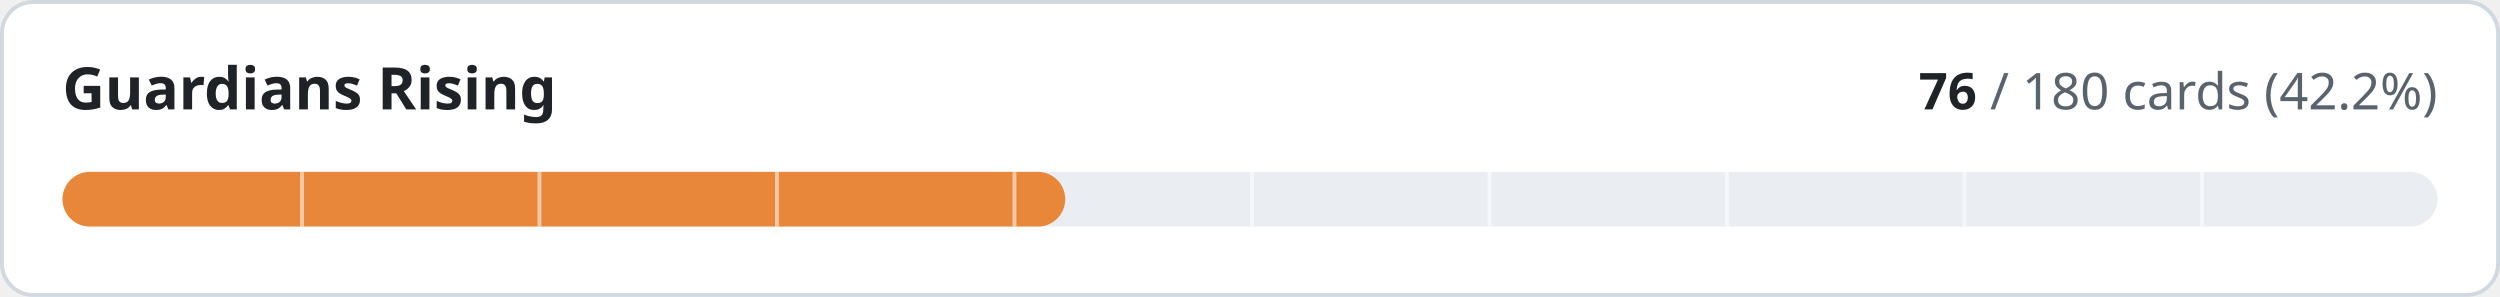
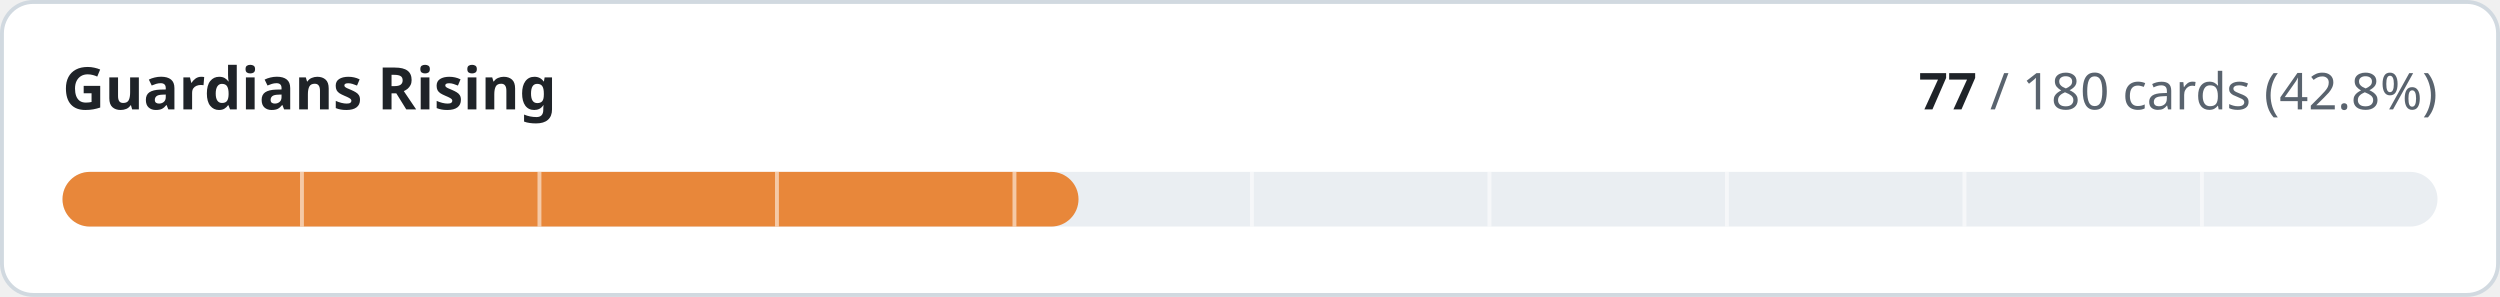
- <svg xmlns="http://www.w3.org/2000/svg" width="640" height="76" viewBox="0 0 640 76" role="img" aria-label="Guardians Rising: 76 of 180 cards implemented">
+ <svg xmlns="http://www.w3.org/2000/svg" width="640" height="76" viewBox="0 0 640 76" role="img" aria-label="Guardians Rising: 77 of 180 cards implemented">
  <style>
.t{fill:#1f2328}.m{fill:#59636e}.trk{fill:#eaeef2}.bd{stroke:#d1d9e0}.bg{fill:#ffffff}
@media (prefers-color-scheme:dark){.t{fill:#f0f6fc}.m{fill:#9198a1}.trk{fill:#262c36}.bd{stroke:#3d444d}.bg{fill:#0d1117}}
text{font-family:-apple-system,BlinkMacSystemFont,'Segoe UI','Noto Sans',Helvetica,Arial,sans-serif;font-variant-numeric:tabular-nums}
</style>
  <rect class="bg bd" x="0.5" y="0.5" width="639" height="75" rx="8" stroke-width="1" />
  <text class="t" x="16" y="28" font-size="15" font-weight="600">Guardians Rising</text>
  <text class="m" x="624" y="28" font-size="13" text-anchor="end">
-     <tspan class="t" font-weight="600">76</tspan> / 180 cards (42.2%)</text>
+     <tspan class="t" font-weight="600">77</tspan> / 180 cards (42.8%)</text>
  <rect class="trk" x="16" y="44" width="608" height="14" rx="7" />
-   <rect x="16" y="44" width="256.7" height="14" rx="7" fill="#e8873a" />
+   <rect x="16" y="44" width="260.1" height="14" rx="7" fill="#e8873a" />
  <rect x="76.8" y="44" width="1" height="14" class="bg" opacity="0.55" />
  <rect x="137.6" y="44" width="1" height="14" class="bg" opacity="0.55" />
  <rect x="198.4" y="44" width="1" height="14" class="bg" opacity="0.55" />
  <rect x="259.2" y="44" width="1" height="14" class="bg" opacity="0.55" />
  <rect x="320.0" y="44" width="1" height="14" class="bg" opacity="0.55" />
  <rect x="380.8" y="44" width="1" height="14" class="bg" opacity="0.55" />
  <rect x="441.6" y="44" width="1" height="14" class="bg" opacity="0.55" />
  <rect x="502.4" y="44" width="1" height="14" class="bg" opacity="0.55" />
  <rect x="563.2" y="44" width="1" height="14" class="bg" opacity="0.55" />
</svg>
